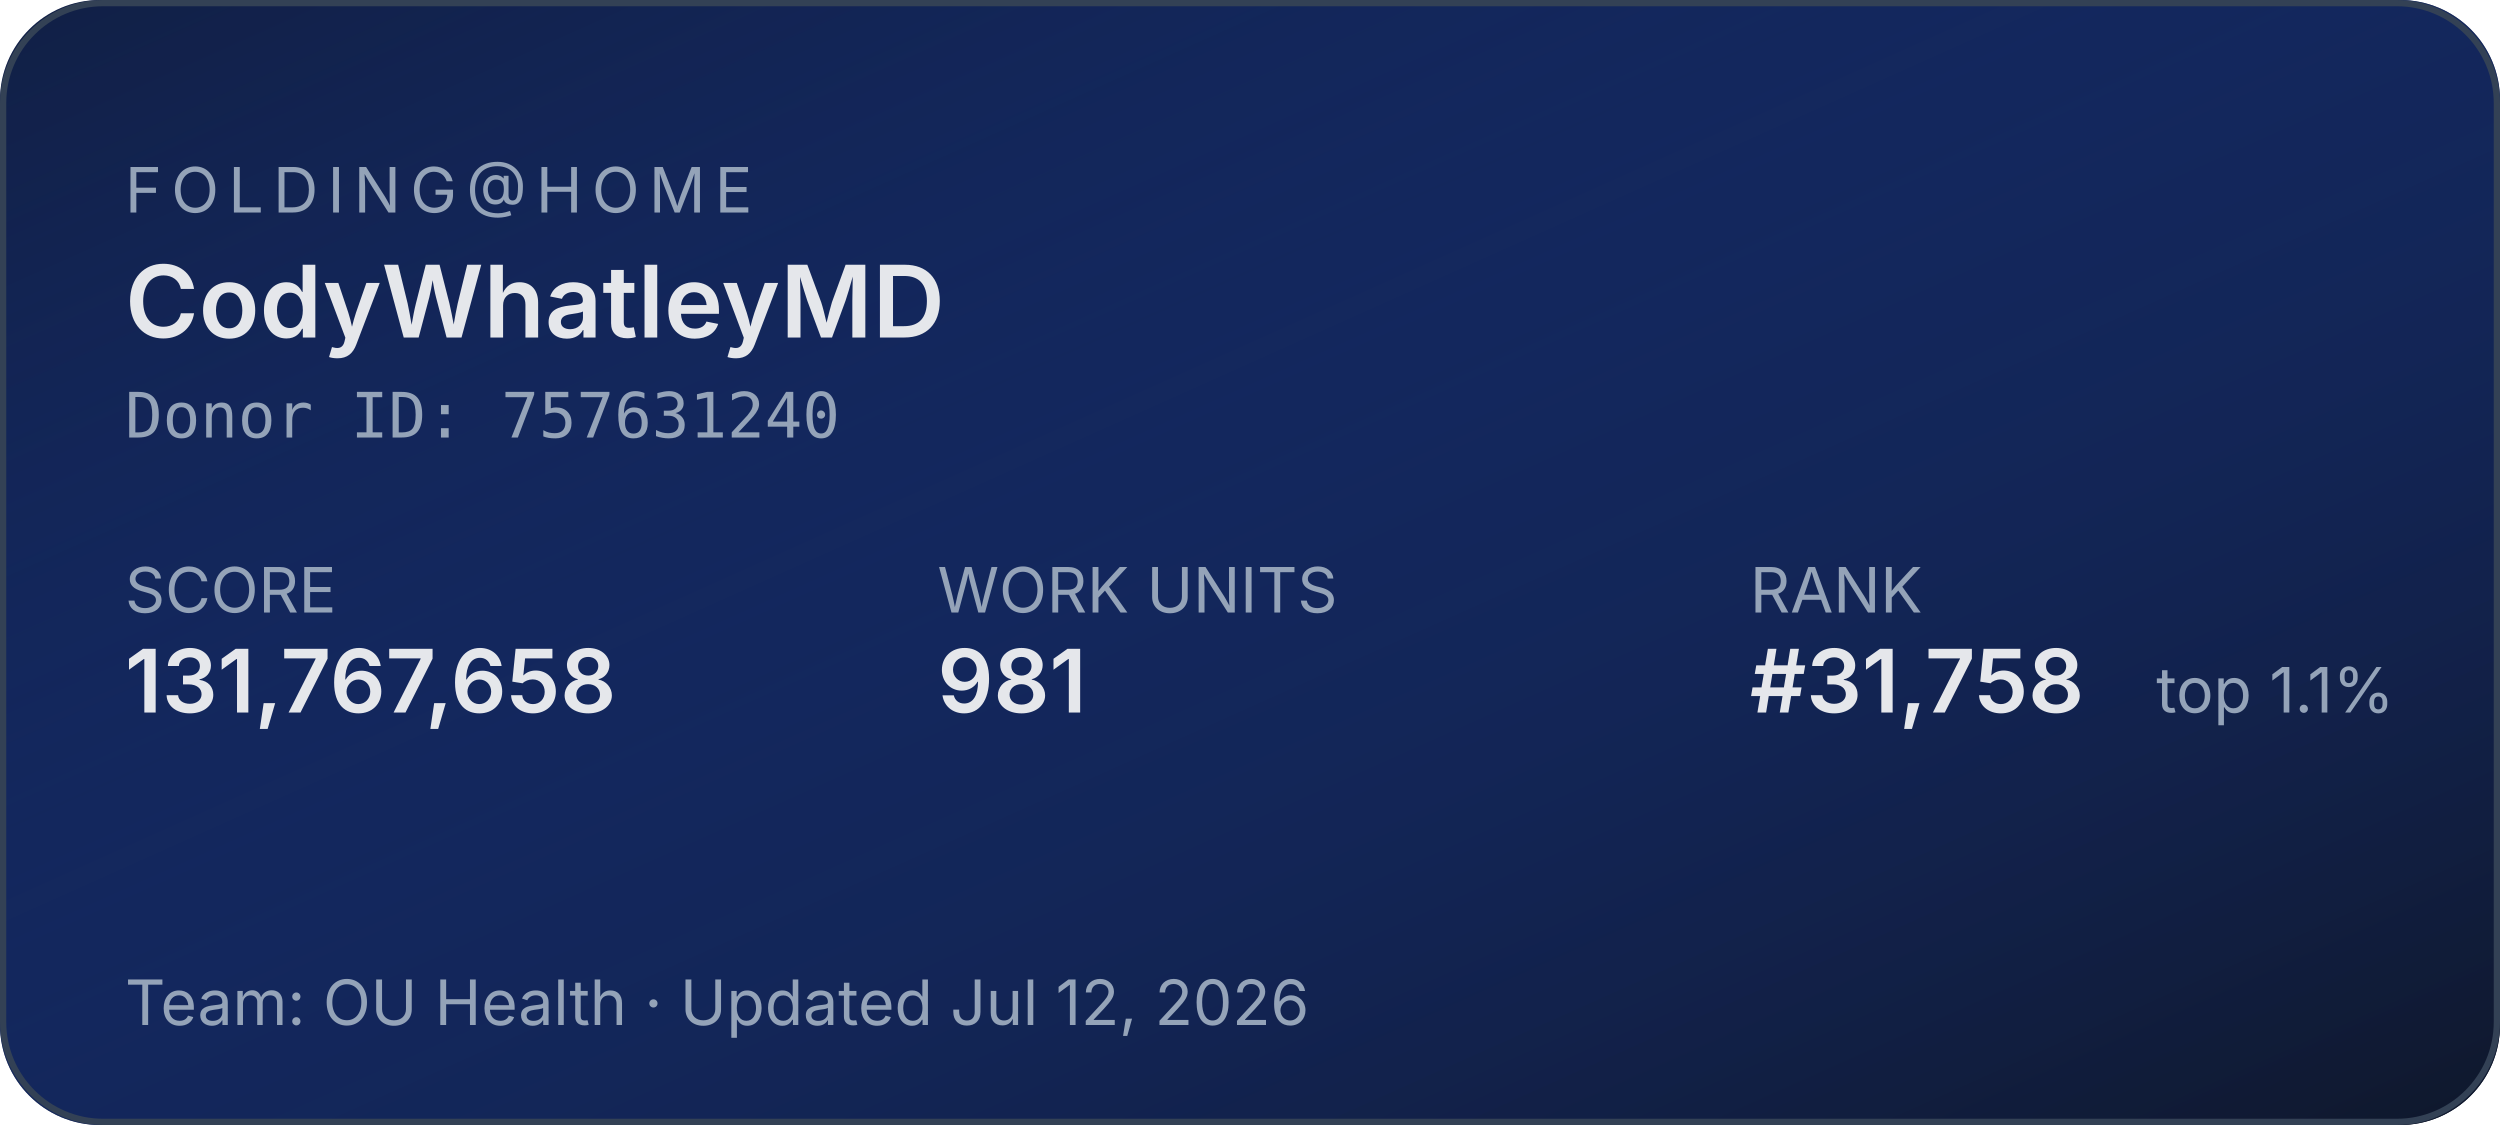
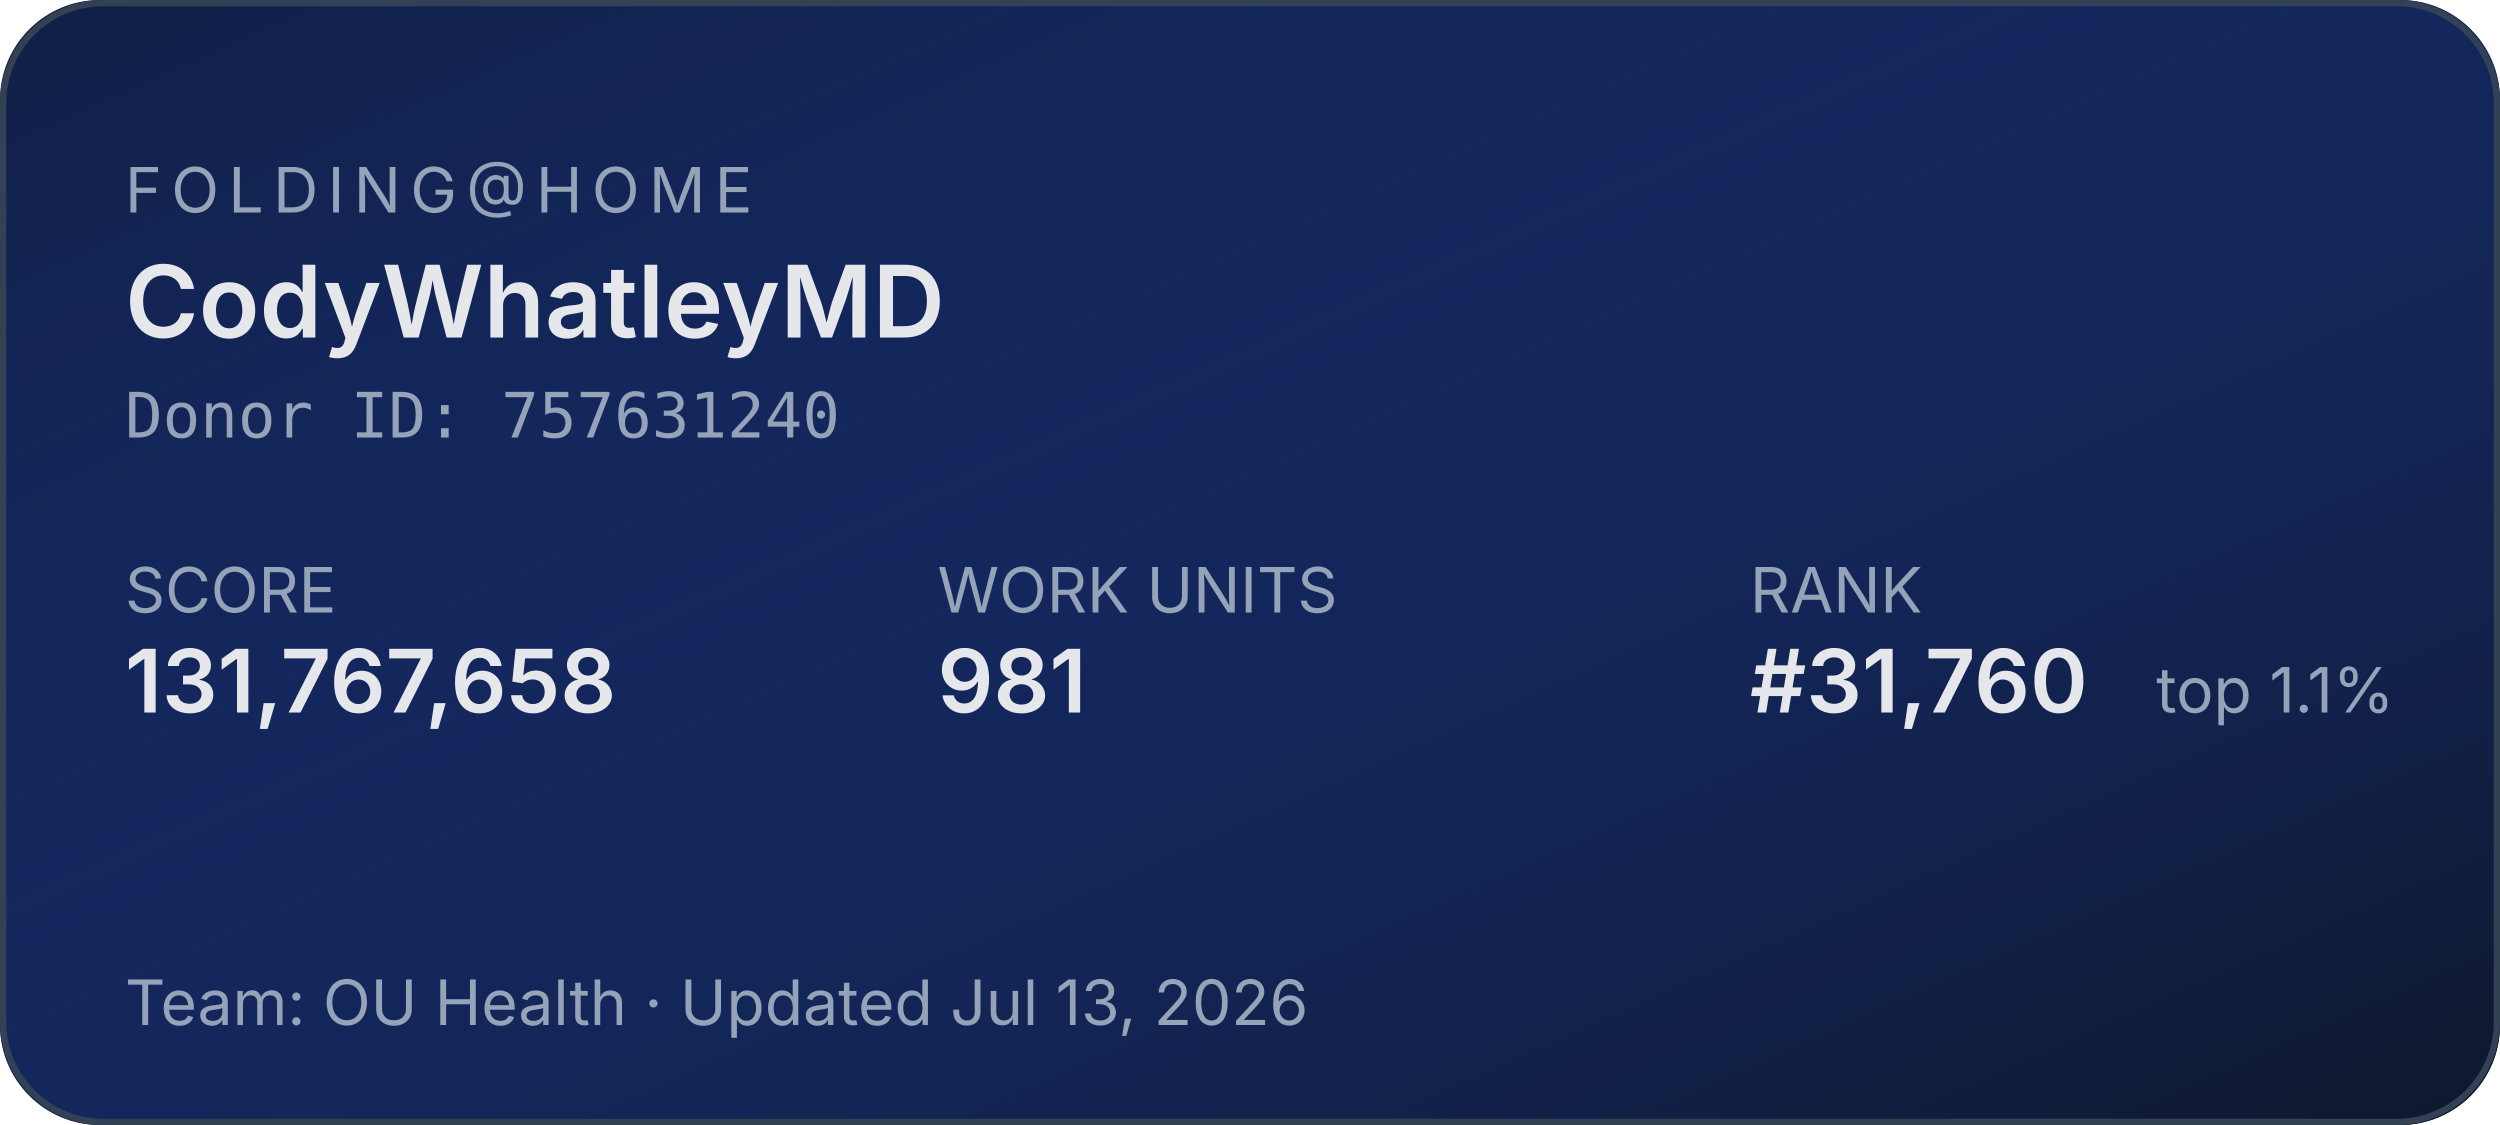
<svg xmlns="http://www.w3.org/2000/svg" width="400" height="180" role="img" aria-label="Folding@home stats for CodyWhatleyMD">
  <defs>
    <linearGradient id="bg" x1="0" y1="0" x2="1" y2="1">
      <stop offset="0%" stop-color="#1d4ed8" stop-opacity="0.15" />
      <stop offset="100%" stop-color="#0f172a" stop-opacity="1" />
    </linearGradient>
  </defs>
  <rect width="400" height="180" rx="16" fill="#0f172a" />
  <rect width="400" height="180" rx="16" fill="url(#bg)" />
  <rect x="0.5" y="0.5" width="399" height="179" rx="16" fill="none" stroke="#334155" stroke-width="1" />
  <g font-family="system-ui,-apple-system,sans-serif">
    <text x="20" y="34" fill="#94a3b8" font-size="10" letter-spacing="1.5" text-transform="uppercase">FOLDING@HOME</text>
    <text x="20" y="54" fill="#e5e7eb" font-size="16" font-weight="600">CodyWhatleyMD</text>
    <text x="20" y="70" fill="#94a3b8" font-size="10" font-family="ui-monospace,monospace">Donor ID: 757631240</text>
    <text x="20" y="98" fill="#94a3b8" font-size="10">SCORE</text>
    <text x="20" y="114" fill="#e5e7eb" font-size="14" font-weight="600">131,767,658</text>
    <text x="150" y="98" fill="#94a3b8" font-size="10">WORK UNITS</text>
    <text x="150" y="114" fill="#e5e7eb" font-size="14" font-weight="600">981</text>
    <text x="280" y="98" fill="#94a3b8" font-size="10">RANK</text>
-     <text x="280" y="114" fill="#e5e7eb" font-size="14" font-weight="600">#31,758</text>
+     <text x="280" y="114" fill="#e5e7eb" font-size="14" font-weight="600">#31,760</text>
    <text x="345" y="114" fill="#94a3b8" font-size="10">top 1.1%</text>
-     <text x="20" y="164" fill="#94a3b8" font-size="10">Team: OU Health  ·  Updated Jul 12, 2026</text>
+     <text x="20" y="164" fill="#94a3b8" font-size="10">Team: OU Health  ·  Updated Jul 13, 2026</text>
  </g>
</svg>
